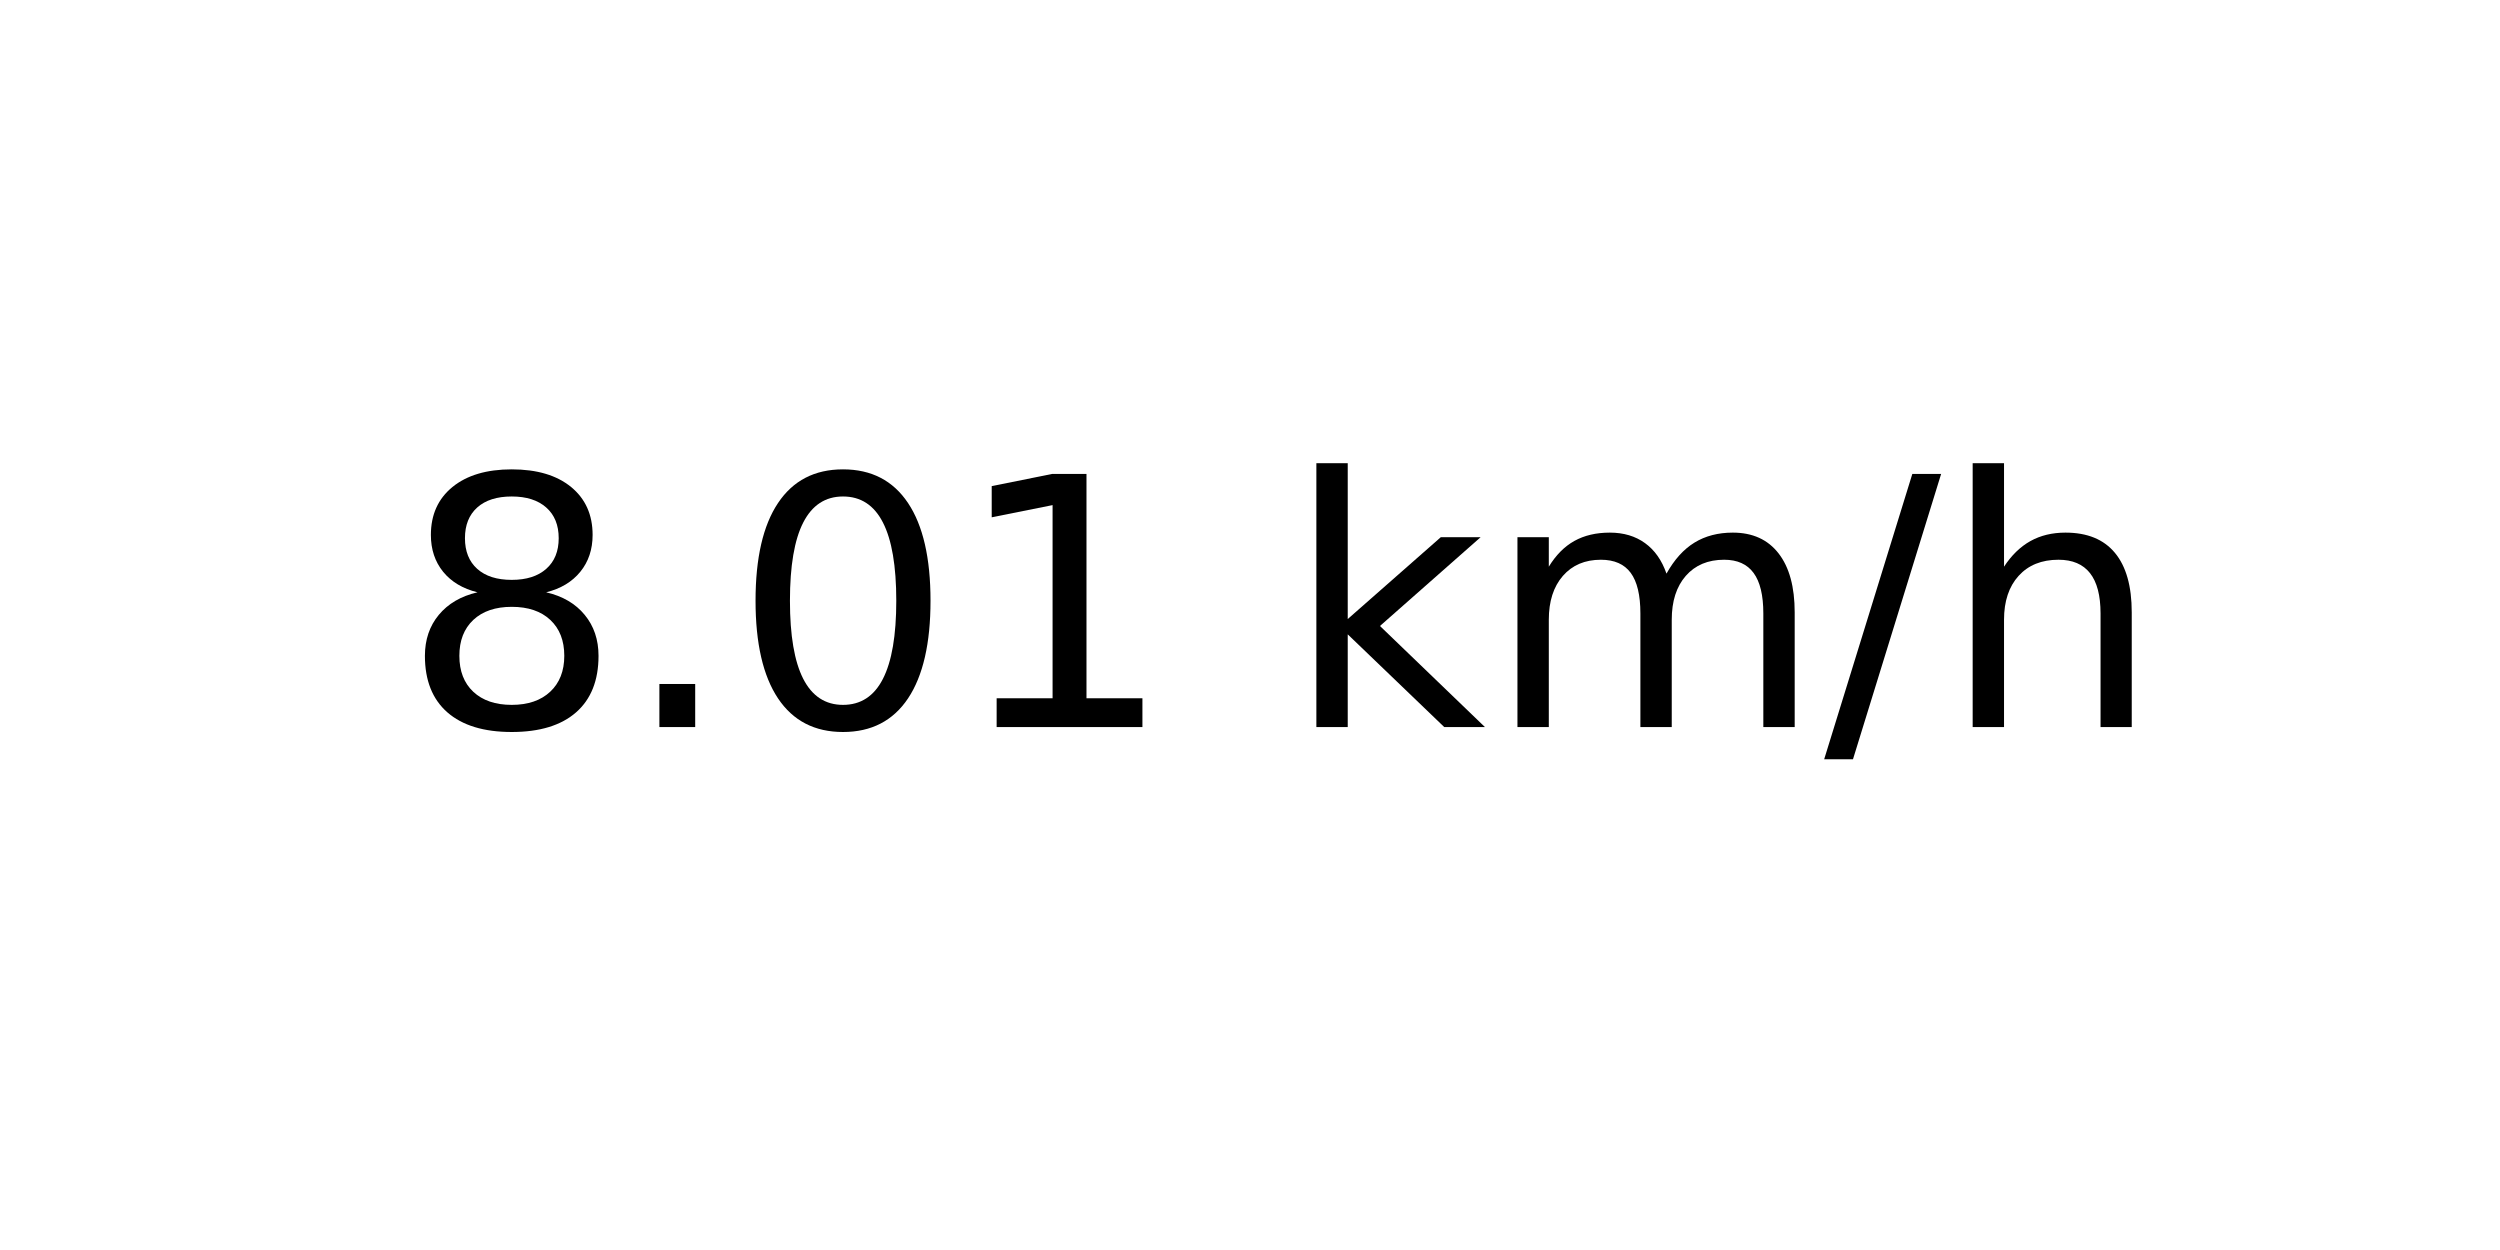
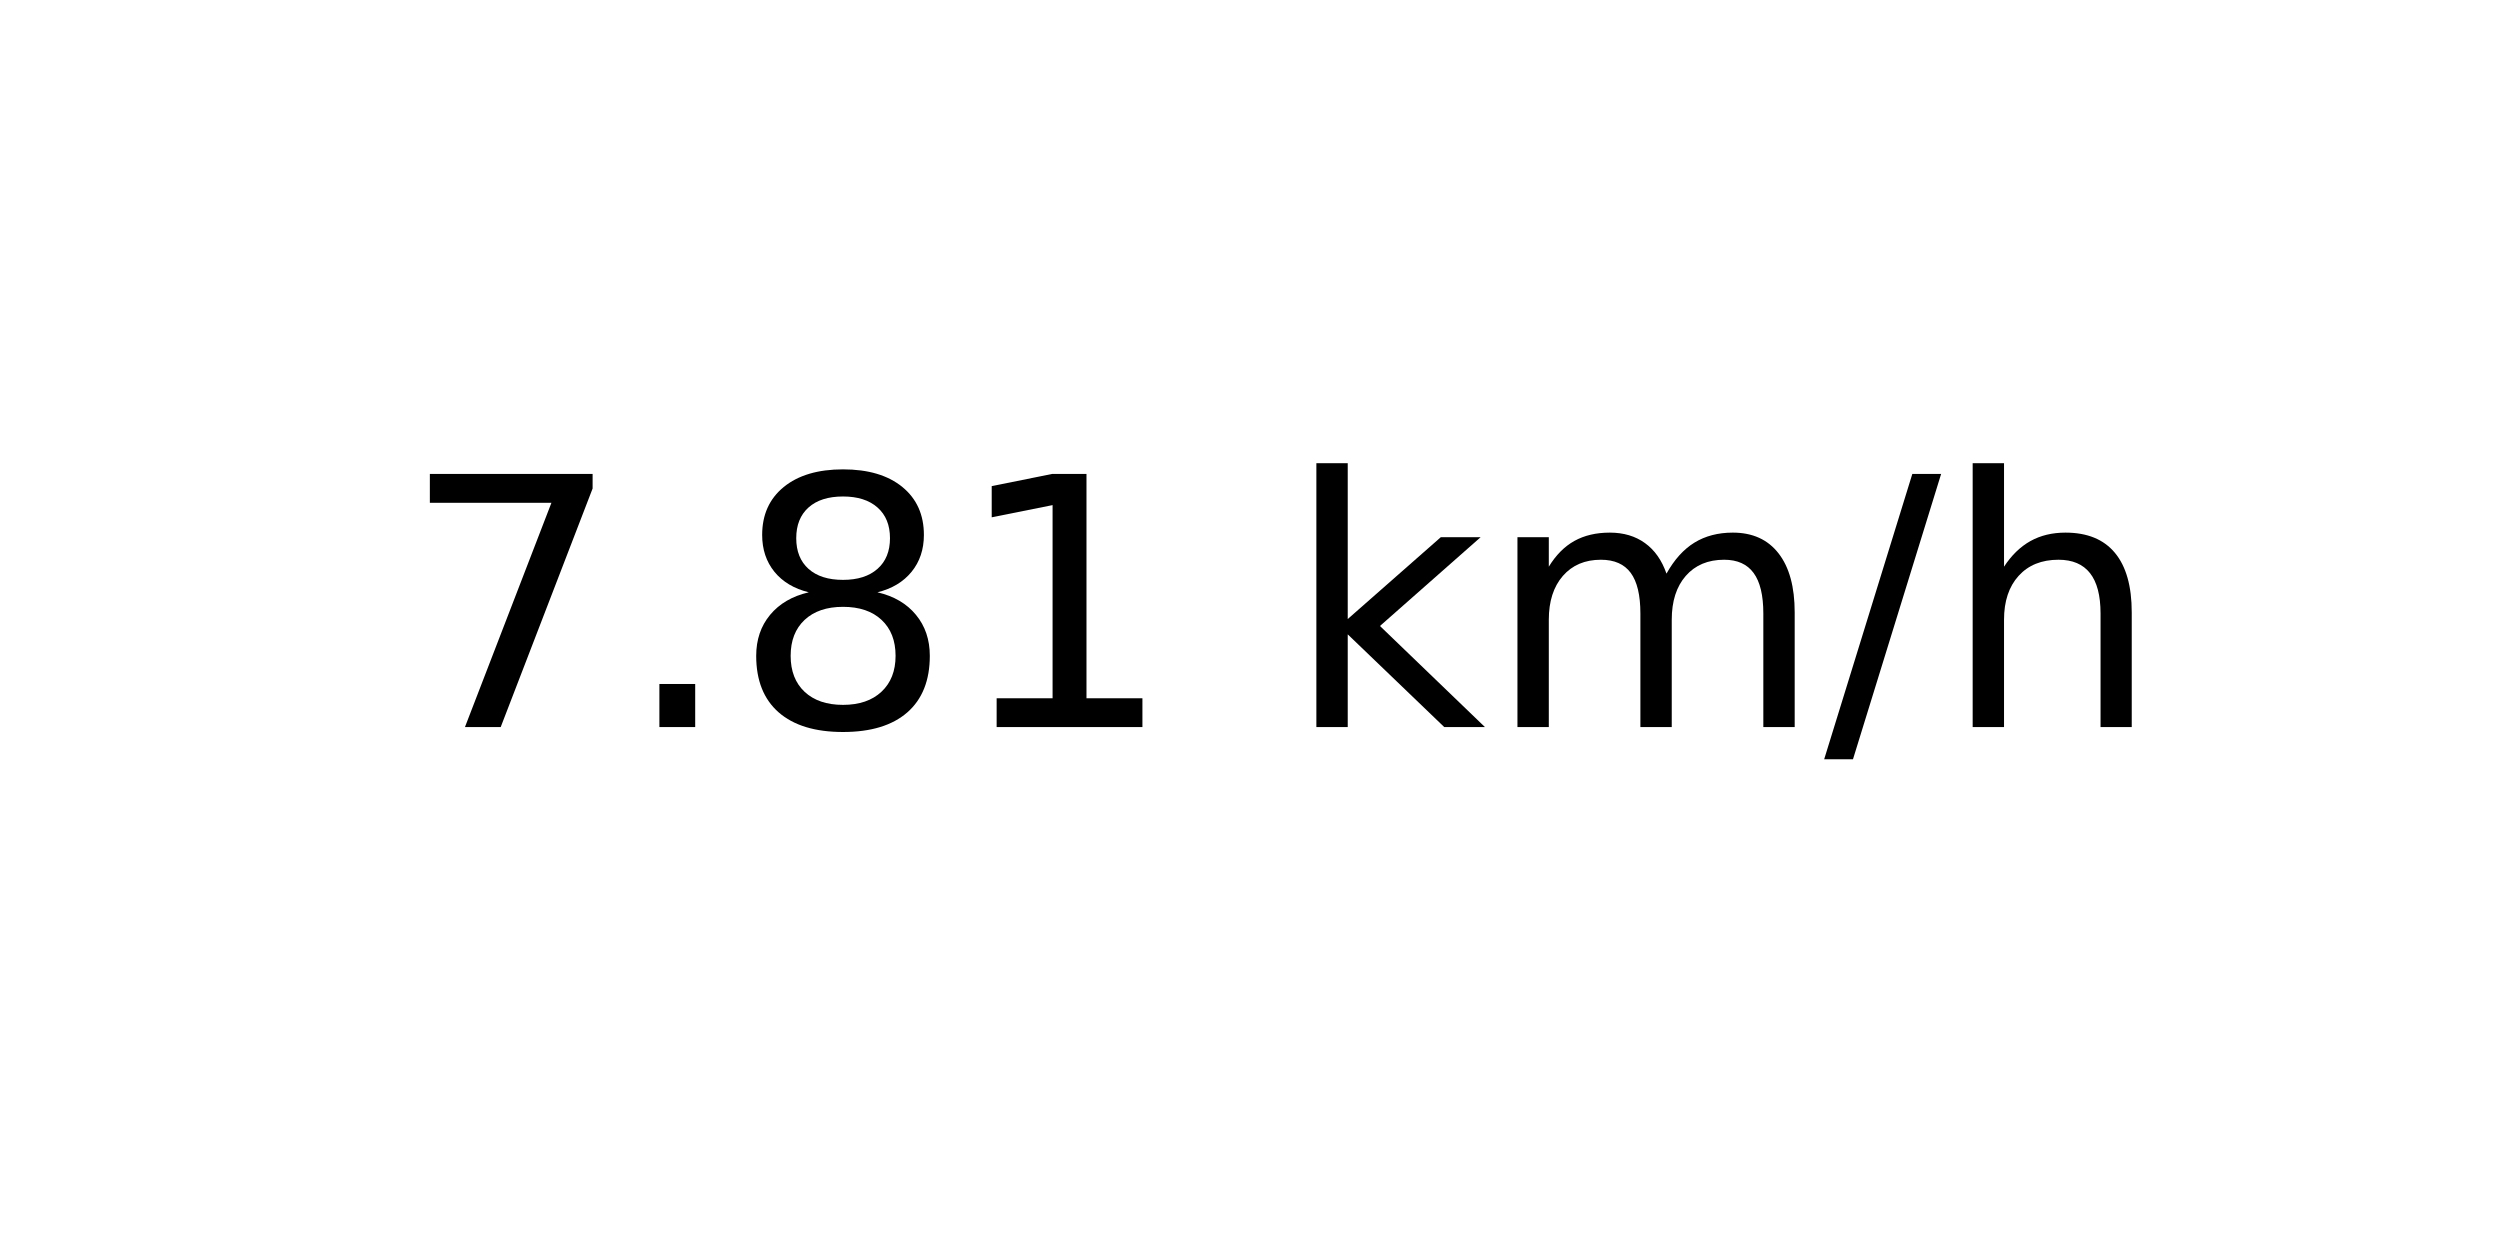
<svg xmlns="http://www.w3.org/2000/svg" xmlns:xlink="http://www.w3.org/1999/xlink" width="72pt" height="36pt" viewBox="0 0 72 36" version="1.1">
  <defs>
    <style type="text/css">*{stroke-linejoin: round; stroke-linecap: butt}</style>
  </defs>
  <g id="figure_1">
    <g id="axes_1">
      <g id="text_1">
        <g transform="translate(11.55937 20.93937) scale(0.1 -0.1)">
          <defs>
+             <path id="DejaVuSans-37" d="M 525 4666  L 3525 4666  L 3525 4397  L 1831 0  L 1172 0  L 2766 4134  L 525 4134  L 525 4666  z " transform="scale(0.015625)" />
+             <path id="DejaVuSans-2e" d="M 684 794  L 1344 794  L 1344 0  L 684 0  L 684 794  z " transform="scale(0.015625)" />
            <path id="DejaVuSans-38" d="M 2034 2216  Q 1584 2216 1326 1975  Q 1069 1734 1069 1313  Q 1069 891 1326 650  Q 1584 409 2034 409  Q 2484 409 2743 651  Q 3003 894 3003 1313  Q 3003 1734 2745 1975  Q 2488 2216 2034 2216  z M 1403 2484  Q 997 2584 770 2862  Q 544 3141 544 3541  Q 544 4100 942 4425  Q 1341 4750 2034 4750  Q 2731 4750 3128 4425  Q 3525 4100 3525 3541  Q 3525 3141 3298 2862  Q 3072 2584 2669 2484  Q 3125 2378 3379 2068  Q 3634 1759 3634 1313  Q 3634 634 3220 271  Q 2806 -91 2034 -91  Q 1263 -91 848 271  Q 434 634 434 1313  Q 434 1759 690 2068  Q 947 2378 1403 2484  z M 1172 3481  Q 1172 3119 1398 2916  Q 1625 2713 2034 2713  Q 2441 2713 2670 2916  Q 2900 3119 2900 3481  Q 2900 3844 2670 4047  Q 2441 4250 2034 4250  Q 1625 4250 1398 4047  Q 1172 3844 1172 3481  z " transform="scale(0.015625)" />
-             <path id="DejaVuSans-2e" d="M 684 794  L 1344 794  L 1344 0  L 684 0  L 684 794  z " transform="scale(0.015625)" />
-             <path id="DejaVuSans-30" d="M 2034 4250  Q 1547 4250 1301 3770  Q 1056 3291 1056 2328  Q 1056 1369 1301 889  Q 1547 409 2034 409  Q 2525 409 2770 889  Q 3016 1369 3016 2328  Q 3016 3291 2770 3770  Q 2525 4250 2034 4250  z M 2034 4750  Q 2819 4750 3233 4129  Q 3647 3509 3647 2328  Q 3647 1150 3233 529  Q 2819 -91 2034 -91  Q 1250 -91 836 529  Q 422 1150 422 2328  Q 422 3509 836 4129  Q 1250 4750 2034 4750  z " transform="scale(0.015625)" />
            <path id="DejaVuSans-31" d="M 794 531  L 1825 531  L 1825 4091  L 703 3866  L 703 4441  L 1819 4666  L 2450 4666  L 2450 531  L 3481 531  L 3481 0  L 794 0  L 794 531  z " transform="scale(0.015625)" />
            <path id="DejaVuSans-20" transform="scale(0.015625)" />
            <path id="DejaVuSans-6b" d="M 581 4863  L 1159 4863  L 1159 1991  L 2875 3500  L 3609 3500  L 1753 1863  L 3688 0  L 2938 0  L 1159 1709  L 1159 0  L 581 0  L 581 4863  z " transform="scale(0.015625)" />
            <path id="DejaVuSans-6d" d="M 3328 2828  Q 3544 3216 3844 3400  Q 4144 3584 4550 3584  Q 5097 3584 5394 3201  Q 5691 2819 5691 2113  L 5691 0  L 5113 0  L 5113 2094  Q 5113 2597 4934 2840  Q 4756 3084 4391 3084  Q 3944 3084 3684 2787  Q 3425 2491 3425 1978  L 3425 0  L 2847 0  L 2847 2094  Q 2847 2600 2669 2842  Q 2491 3084 2119 3084  Q 1678 3084 1418 2786  Q 1159 2488 1159 1978  L 1159 0  L 581 0  L 581 3500  L 1159 3500  L 1159 2956  Q 1356 3278 1631 3431  Q 1906 3584 2284 3584  Q 2666 3584 2933 3390  Q 3200 3197 3328 2828  z " transform="scale(0.015625)" />
            <path id="DejaVuSans-2f" d="M 1625 4666  L 2156 4666  L 531 -594  L 0 -594  L 1625 4666  z " transform="scale(0.015625)" />
            <path id="DejaVuSans-68" d="M 3513 2113  L 3513 0  L 2938 0  L 2938 2094  Q 2938 2591 2744 2837  Q 2550 3084 2163 3084  Q 1697 3084 1428 2787  Q 1159 2491 1159 1978  L 1159 0  L 581 0  L 581 4863  L 1159 4863  L 1159 2956  Q 1366 3272 1645 3428  Q 1925 3584 2291 3584  Q 2894 3584 3203 3211  Q 3513 2838 3513 2113  z " transform="scale(0.015625)" />
          </defs>
-           <use xlink:href="#DejaVuSans-38" />
+           <use xlink:href="#DejaVuSans-37" />
          <use xlink:href="#DejaVuSans-2e" x="63.623" />
-           <use xlink:href="#DejaVuSans-30" x="95.41" />
+           <use xlink:href="#DejaVuSans-38" x="95.41" />
          <use xlink:href="#DejaVuSans-31" x="159.033" />
          <use xlink:href="#DejaVuSans-20" x="222.656" />
          <use xlink:href="#DejaVuSans-6b" x="254.443" />
          <use xlink:href="#DejaVuSans-6d" x="312.354" />
          <use xlink:href="#DejaVuSans-2f" x="409.766" />
          <use xlink:href="#DejaVuSans-68" x="443.457" />
        </g>
      </g>
    </g>
  </g>
</svg>
